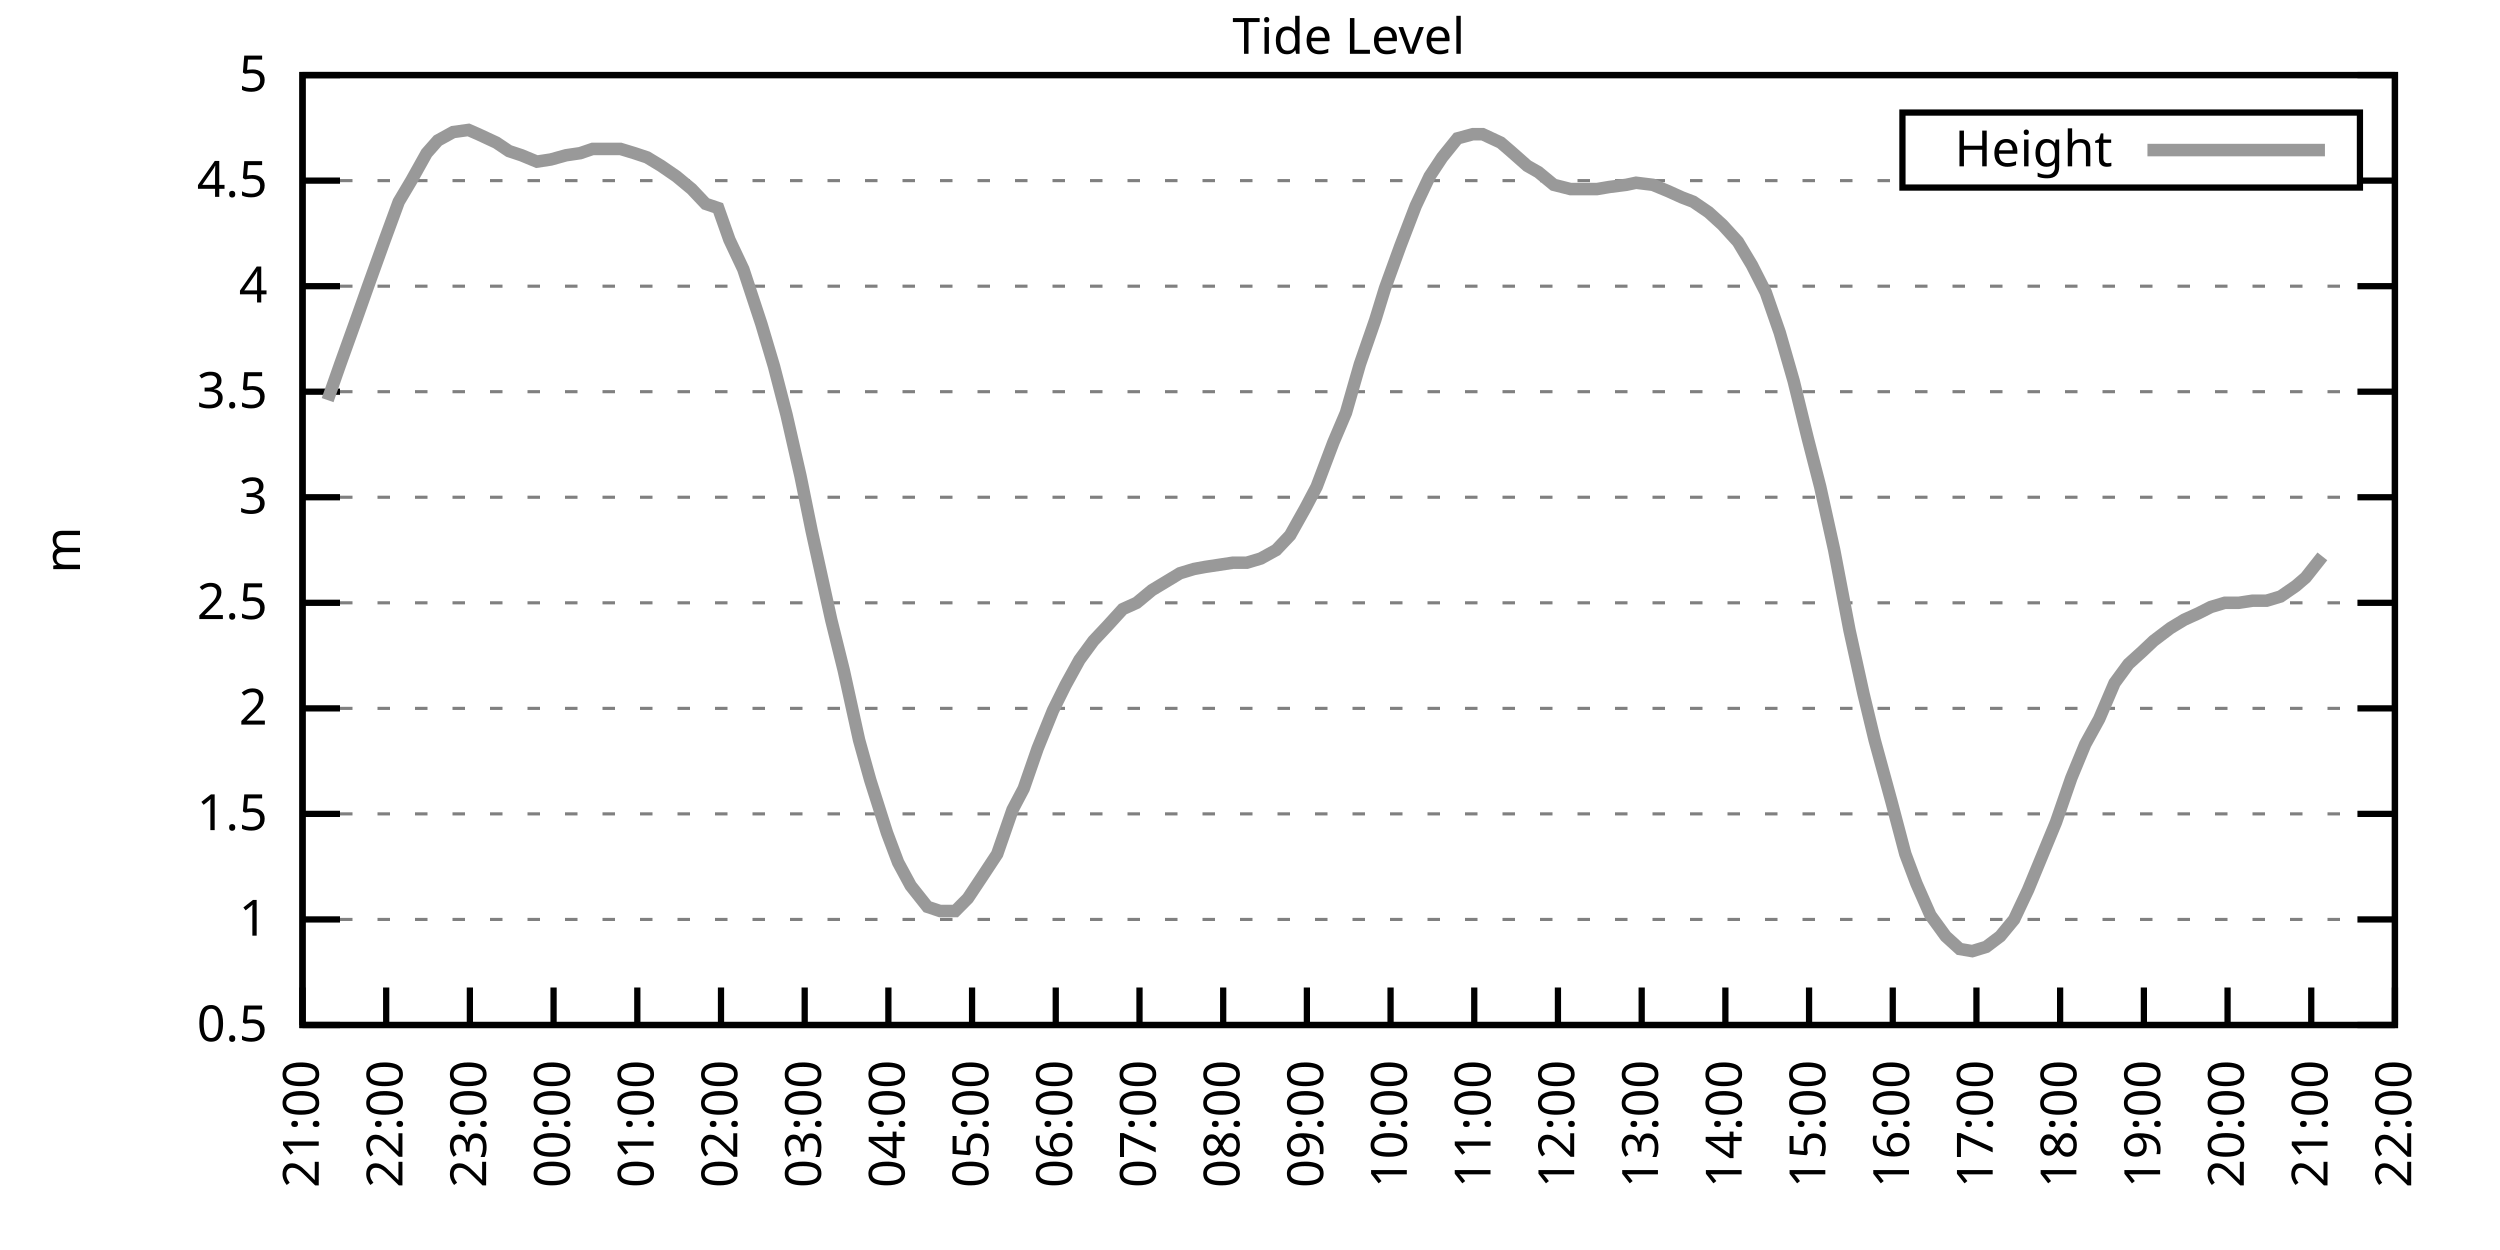
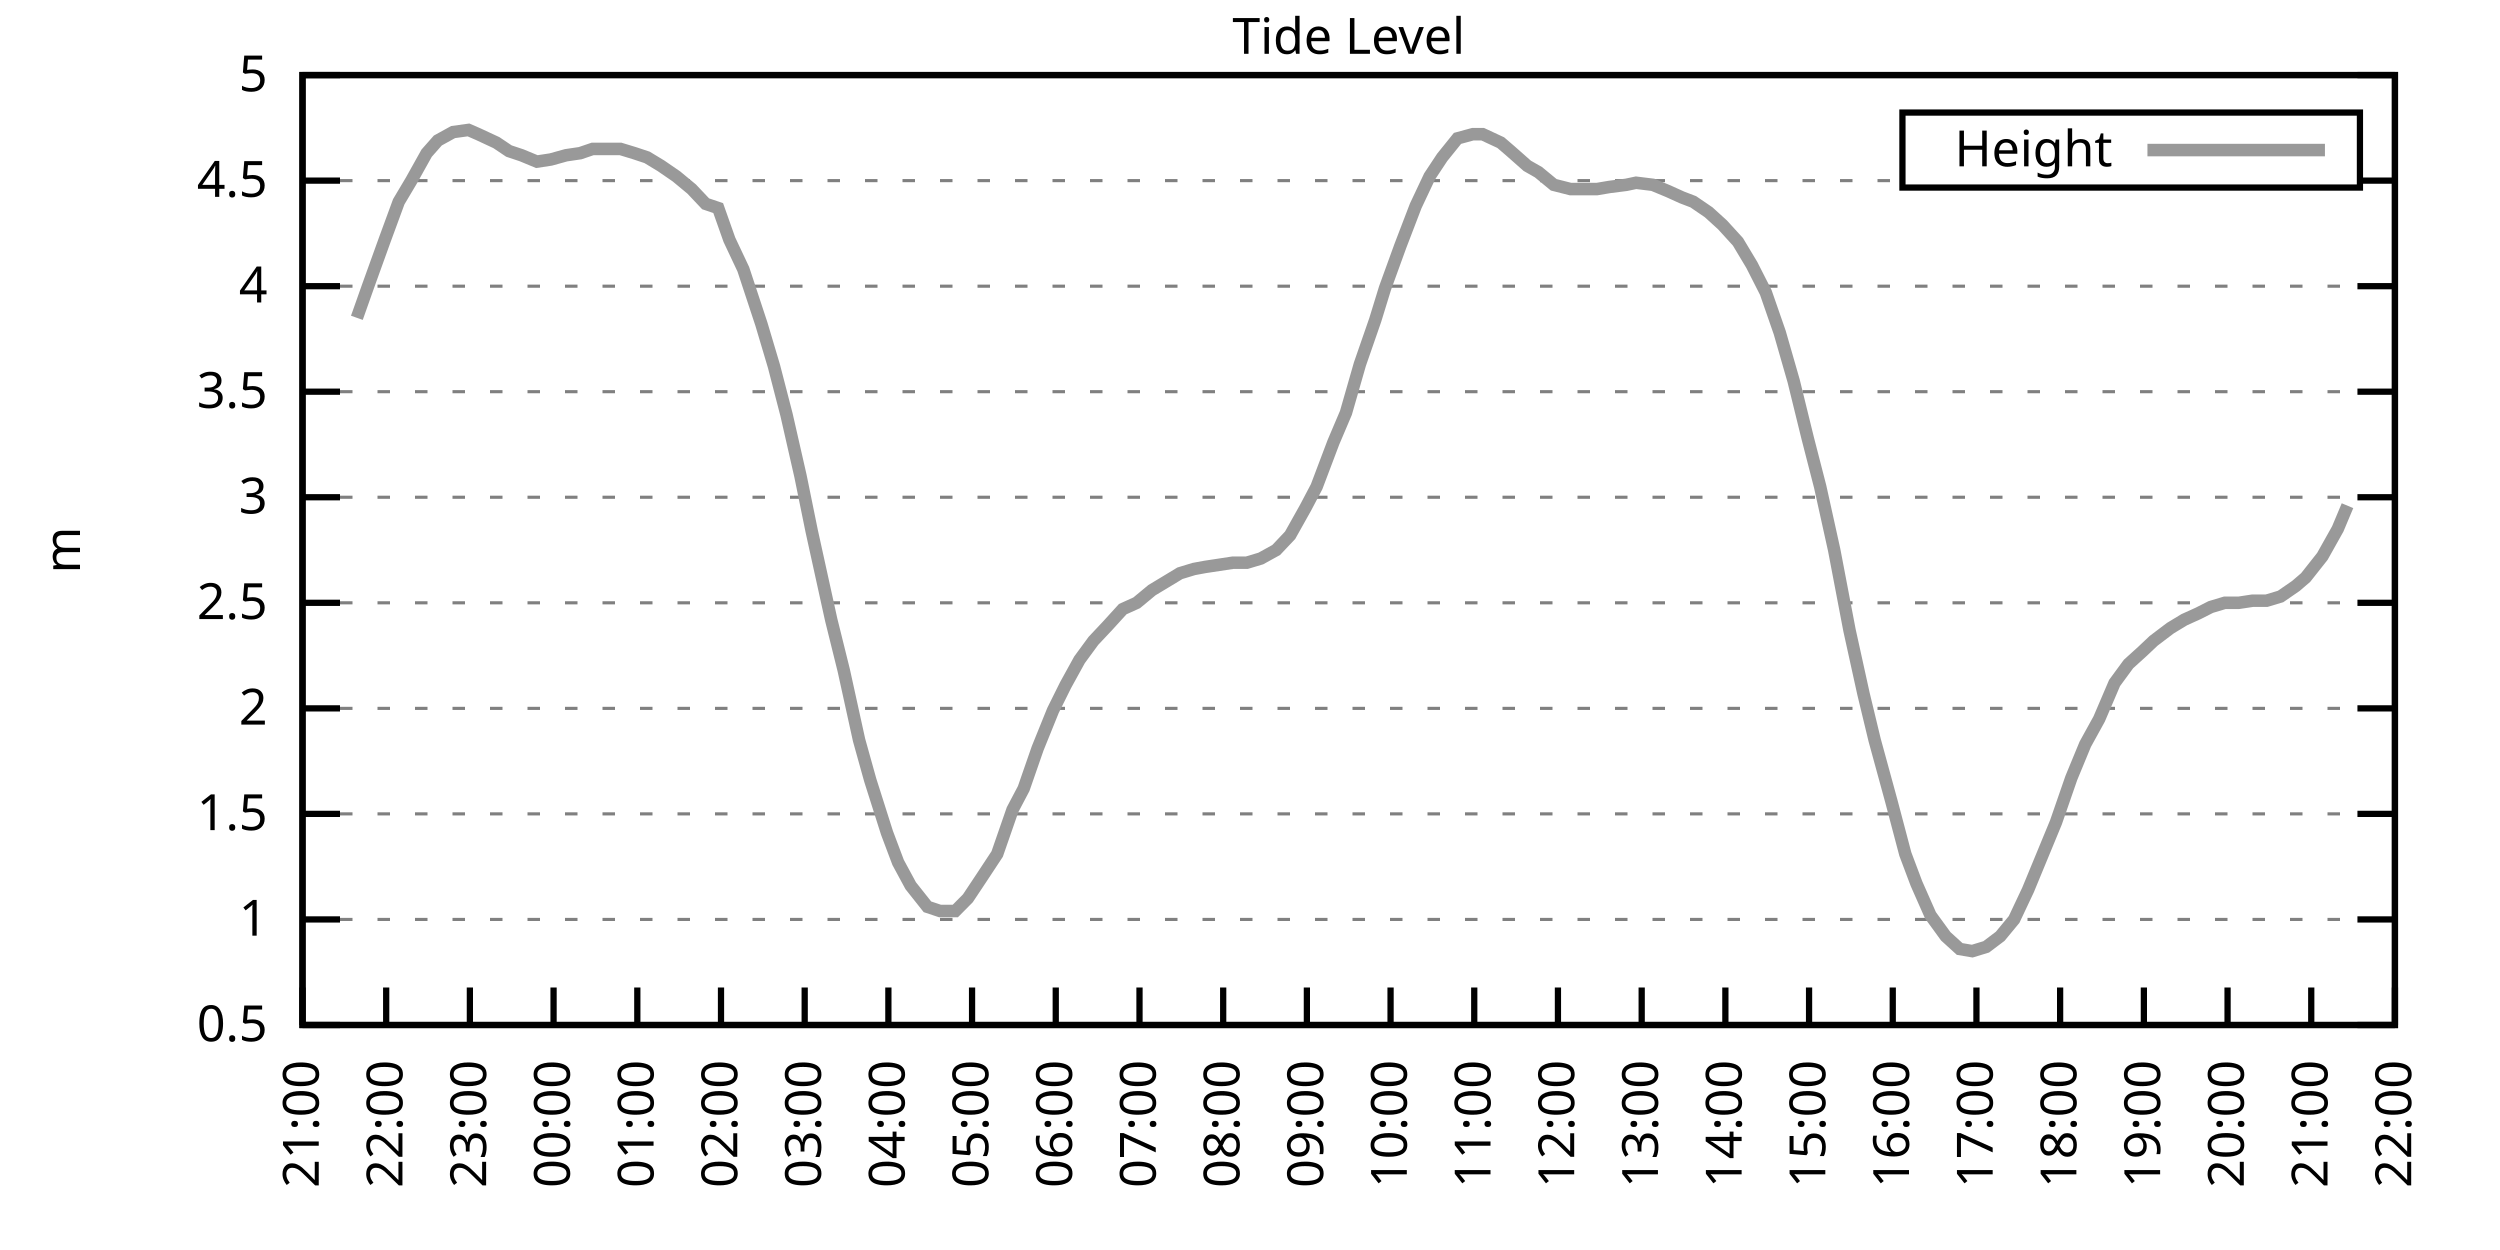
<svg xmlns="http://www.w3.org/2000/svg" xmlns:xlink="http://www.w3.org/1999/xlink" width="400" height="200" viewBox="0 0 400 200">
  <g id="gnuplot_canvas">
    <rect x="0" y="0" width="400" height="200" fill="none" />
    <defs>
      <circle id="gpDot" r="0.5" stroke-width="0.5" stroke="currentColor" />
      <path id="gpPt0" stroke-width="0.333" stroke="currentColor" d="M-1,0 h2 M0,-1 v2" />
      <path id="gpPt1" stroke-width="0.333" stroke="currentColor" d="M-1,-1 L1,1 M1,-1 L-1,1" />
      <path id="gpPt2" stroke-width="0.333" stroke="currentColor" d="M-1,0 L1,0 M0,-1 L0,1 M-1,-1 L1,1 M-1,1 L1,-1" />
      <rect id="gpPt3" stroke-width="0.333" stroke="currentColor" x="-1" y="-1" width="2" height="2" />
      <rect id="gpPt4" stroke-width="0.333" stroke="currentColor" fill="currentColor" x="-1" y="-1" width="2" height="2" />
      <circle id="gpPt5" stroke-width="0.333" stroke="currentColor" cx="0" cy="0" r="1" />
      <use xlink:href="#gpPt5" id="gpPt6" fill="currentColor" stroke="none" />
      <path id="gpPt7" stroke-width="0.333" stroke="currentColor" d="M0,-1.33 L-1.33,0.67 L1.33,0.67 z" />
      <use xlink:href="#gpPt7" id="gpPt8" fill="currentColor" stroke="none" />
      <use xlink:href="#gpPt7" id="gpPt9" stroke="currentColor" transform="rotate(180)" />
      <use xlink:href="#gpPt9" id="gpPt10" fill="currentColor" stroke="none" />
      <use xlink:href="#gpPt3" id="gpPt11" stroke="currentColor" transform="rotate(45)" />
      <use xlink:href="#gpPt11" id="gpPt12" fill="currentColor" stroke="none" />
      <path id="gpPt13" stroke-width="0.333" stroke="currentColor" d="M0,1.330 L1.265,0.411 L0.782,-1.067 L-0.782,-1.076 L-1.265,0.411 z" />
      <use xlink:href="#gpPt13" id="gpPt14" fill="currentColor" stroke="none" />
      <filter id="textbox" filterUnits="objectBoundingBox" x="0" y="0" height="1" width="1">
        <feFlood flood-color="white" flood-opacity="1" result="bgnd" />
        <feComposite in="SourceGraphic" in2="bgnd" operator="atop" />
      </filter>
      <filter id="greybox" filterUnits="objectBoundingBox" x="0" y="0" height="1" width="1">
        <feFlood flood-color="lightgrey" flood-opacity="1" result="grey" />
        <feComposite in="SourceGraphic" in2="grey" operator="atop" />
      </filter>
    </defs>
    <g fill="none" color="white" stroke="currentColor" stroke-width="1.00" stroke-linecap="butt" stroke-linejoin="miter">
</g>
    <g fill="none" color="black" stroke="currentColor" stroke-width="1.00" stroke-linecap="butt" stroke-linejoin="miter">
      <g stroke="none" shape-rendering="crispEdges">
        <polygon fill="rgb(255, 255, 255)" points="48.40,164.00 383.18,164.00 383.18,12.02 48.40,12.02 " />
      </g>
    </g>
    <g fill="none" color="black" stroke="currentColor" stroke-width="1.00" stroke-linecap="butt" stroke-linejoin="miter">
</g>
    <g fill="none" color="black" stroke="black" stroke-width="0.50" stroke-linecap="butt" stroke-linejoin="miter">
</g>
    <g fill="none" color="gray" stroke="currentColor" stroke-width="0.50" stroke-linecap="butt" stroke-linejoin="miter">
      <path stroke="gray" stroke-dasharray="2,4" class="gridline" d="M48.40,164.00 L383.19,164.00  " />
    </g>
    <g fill="none" color="gray" stroke="gray" stroke-width="1.00" stroke-linecap="butt" stroke-linejoin="miter">
</g>
    <g fill="none" color="black" stroke="currentColor" stroke-width="1.00" stroke-linecap="butt" stroke-linejoin="miter">
      <path stroke="black" d="M48.40,164.00 L54.40,164.00 M383.19,164.00 L377.19,164.00  " />
      <g transform="translate(42.80,166.60)" stroke="none" fill="black" font-family="Sans" font-size="8.00" text-anchor="end">
        <text>
          <tspan font-family="Sans"> 0.5</tspan>
        </text>
      </g>
    </g>
    <g fill="none" color="black" stroke="currentColor" stroke-width="1.00" stroke-linecap="butt" stroke-linejoin="miter">
</g>
    <g fill="none" color="black" stroke="black" stroke-width="0.50" stroke-linecap="butt" stroke-linejoin="miter">
</g>
    <g fill="none" color="gray" stroke="currentColor" stroke-width="0.50" stroke-linecap="butt" stroke-linejoin="miter">
      <path stroke="gray" stroke-dasharray="2,4" class="gridline" d="M48.40,147.11 L383.19,147.11  " />
    </g>
    <g fill="none" color="gray" stroke="gray" stroke-width="1.00" stroke-linecap="butt" stroke-linejoin="miter">
</g>
    <g fill="none" color="black" stroke="currentColor" stroke-width="1.00" stroke-linecap="butt" stroke-linejoin="miter">
      <path stroke="black" d="M48.40,147.11 L54.40,147.11 M383.19,147.11 L377.19,147.11  " />
      <g transform="translate(42.80,149.71)" stroke="none" fill="black" font-family="Sans" font-size="8.00" text-anchor="end">
        <text>
          <tspan font-family="Sans"> 1</tspan>
        </text>
      </g>
    </g>
    <g fill="none" color="black" stroke="currentColor" stroke-width="1.00" stroke-linecap="butt" stroke-linejoin="miter">
</g>
    <g fill="none" color="black" stroke="black" stroke-width="0.50" stroke-linecap="butt" stroke-linejoin="miter">
</g>
    <g fill="none" color="gray" stroke="currentColor" stroke-width="0.50" stroke-linecap="butt" stroke-linejoin="miter">
      <path stroke="gray" stroke-dasharray="2,4" class="gridline" d="M48.40,130.22 L383.19,130.22  " />
    </g>
    <g fill="none" color="gray" stroke="gray" stroke-width="1.00" stroke-linecap="butt" stroke-linejoin="miter">
</g>
    <g fill="none" color="black" stroke="currentColor" stroke-width="1.00" stroke-linecap="butt" stroke-linejoin="miter">
      <path stroke="black" d="M48.40,130.22 L54.40,130.22 M383.19,130.22 L377.19,130.22  " />
      <g transform="translate(42.80,132.82)" stroke="none" fill="black" font-family="Sans" font-size="8.00" text-anchor="end">
        <text>
          <tspan font-family="Sans"> 1.5</tspan>
        </text>
      </g>
    </g>
    <g fill="none" color="black" stroke="currentColor" stroke-width="1.00" stroke-linecap="butt" stroke-linejoin="miter">
</g>
    <g fill="none" color="black" stroke="black" stroke-width="0.50" stroke-linecap="butt" stroke-linejoin="miter">
</g>
    <g fill="none" color="gray" stroke="currentColor" stroke-width="0.50" stroke-linecap="butt" stroke-linejoin="miter">
      <path stroke="gray" stroke-dasharray="2,4" class="gridline" d="M48.40,113.34 L383.19,113.34  " />
    </g>
    <g fill="none" color="gray" stroke="gray" stroke-width="1.00" stroke-linecap="butt" stroke-linejoin="miter">
</g>
    <g fill="none" color="black" stroke="currentColor" stroke-width="1.00" stroke-linecap="butt" stroke-linejoin="miter">
      <path stroke="black" d="M48.40,113.34 L54.40,113.34 M383.19,113.34 L377.19,113.34  " />
      <g transform="translate(42.80,115.94)" stroke="none" fill="black" font-family="Sans" font-size="8.00" text-anchor="end">
        <text>
          <tspan font-family="Sans"> 2</tspan>
        </text>
      </g>
    </g>
    <g fill="none" color="black" stroke="currentColor" stroke-width="1.00" stroke-linecap="butt" stroke-linejoin="miter">
</g>
    <g fill="none" color="black" stroke="black" stroke-width="0.50" stroke-linecap="butt" stroke-linejoin="miter">
</g>
    <g fill="none" color="gray" stroke="currentColor" stroke-width="0.50" stroke-linecap="butt" stroke-linejoin="miter">
      <path stroke="gray" stroke-dasharray="2,4" class="gridline" d="M48.40,96.45 L383.19,96.45  " />
    </g>
    <g fill="none" color="gray" stroke="gray" stroke-width="1.00" stroke-linecap="butt" stroke-linejoin="miter">
</g>
    <g fill="none" color="black" stroke="currentColor" stroke-width="1.00" stroke-linecap="butt" stroke-linejoin="miter">
      <path stroke="black" d="M48.40,96.45 L54.40,96.45 M383.19,96.45 L377.19,96.45  " />
      <g transform="translate(42.80,99.05)" stroke="none" fill="black" font-family="Sans" font-size="8.00" text-anchor="end">
        <text>
          <tspan font-family="Sans"> 2.5</tspan>
        </text>
      </g>
    </g>
    <g fill="none" color="black" stroke="currentColor" stroke-width="1.00" stroke-linecap="butt" stroke-linejoin="miter">
</g>
    <g fill="none" color="black" stroke="black" stroke-width="0.50" stroke-linecap="butt" stroke-linejoin="miter">
</g>
    <g fill="none" color="gray" stroke="currentColor" stroke-width="0.50" stroke-linecap="butt" stroke-linejoin="miter">
      <path stroke="gray" stroke-dasharray="2,4" class="gridline" d="M48.40,79.56 L383.19,79.56  " />
    </g>
    <g fill="none" color="gray" stroke="gray" stroke-width="1.00" stroke-linecap="butt" stroke-linejoin="miter">
</g>
    <g fill="none" color="black" stroke="currentColor" stroke-width="1.00" stroke-linecap="butt" stroke-linejoin="miter">
      <path stroke="black" d="M48.40,79.56 L54.40,79.56 M383.19,79.56 L377.19,79.56  " />
      <g transform="translate(42.80,82.16)" stroke="none" fill="black" font-family="Sans" font-size="8.00" text-anchor="end">
        <text>
          <tspan font-family="Sans"> 3</tspan>
        </text>
      </g>
    </g>
    <g fill="none" color="black" stroke="currentColor" stroke-width="1.00" stroke-linecap="butt" stroke-linejoin="miter">
</g>
    <g fill="none" color="black" stroke="black" stroke-width="0.50" stroke-linecap="butt" stroke-linejoin="miter">
</g>
    <g fill="none" color="gray" stroke="currentColor" stroke-width="0.50" stroke-linecap="butt" stroke-linejoin="miter">
      <path stroke="gray" stroke-dasharray="2,4" class="gridline" d="M48.40,62.67 L383.19,62.67  " />
    </g>
    <g fill="none" color="gray" stroke="gray" stroke-width="1.00" stroke-linecap="butt" stroke-linejoin="miter">
</g>
    <g fill="none" color="black" stroke="currentColor" stroke-width="1.00" stroke-linecap="butt" stroke-linejoin="miter">
      <path stroke="black" d="M48.40,62.67 L54.40,62.67 M383.19,62.67 L377.19,62.67  " />
      <g transform="translate(42.80,65.27)" stroke="none" fill="black" font-family="Sans" font-size="8.00" text-anchor="end">
        <text>
          <tspan font-family="Sans"> 3.5</tspan>
        </text>
      </g>
    </g>
    <g fill="none" color="black" stroke="currentColor" stroke-width="1.00" stroke-linecap="butt" stroke-linejoin="miter">
</g>
    <g fill="none" color="black" stroke="black" stroke-width="0.50" stroke-linecap="butt" stroke-linejoin="miter">
</g>
    <g fill="none" color="gray" stroke="currentColor" stroke-width="0.50" stroke-linecap="butt" stroke-linejoin="miter">
      <path stroke="gray" stroke-dasharray="2,4" class="gridline" d="M48.40,45.79 L383.19,45.79  " />
    </g>
    <g fill="none" color="gray" stroke="gray" stroke-width="1.00" stroke-linecap="butt" stroke-linejoin="miter">
</g>
    <g fill="none" color="black" stroke="currentColor" stroke-width="1.00" stroke-linecap="butt" stroke-linejoin="miter">
      <path stroke="black" d="M48.40,45.79 L54.40,45.79 M383.19,45.79 L377.19,45.79  " />
      <g transform="translate(42.80,48.39)" stroke="none" fill="black" font-family="Sans" font-size="8.00" text-anchor="end">
        <text>
          <tspan font-family="Sans"> 4</tspan>
        </text>
      </g>
    </g>
    <g fill="none" color="black" stroke="currentColor" stroke-width="1.00" stroke-linecap="butt" stroke-linejoin="miter">
</g>
    <g fill="none" color="black" stroke="black" stroke-width="0.50" stroke-linecap="butt" stroke-linejoin="miter">
</g>
    <g fill="none" color="gray" stroke="currentColor" stroke-width="0.50" stroke-linecap="butt" stroke-linejoin="miter">
      <path stroke="gray" stroke-dasharray="2,4" class="gridline" d="M48.40,28.90 L304.39,28.90 M377.59,28.90 L383.19,28.90  " />
    </g>
    <g fill="none" color="gray" stroke="gray" stroke-width="1.00" stroke-linecap="butt" stroke-linejoin="miter">
</g>
    <g fill="none" color="black" stroke="currentColor" stroke-width="1.00" stroke-linecap="butt" stroke-linejoin="miter">
      <path stroke="black" d="M48.40,28.90 L54.40,28.90 M383.19,28.90 L377.19,28.90  " />
      <g transform="translate(42.80,31.50)" stroke="none" fill="black" font-family="Sans" font-size="8.00" text-anchor="end">
        <text>
          <tspan font-family="Sans"> 4.5</tspan>
        </text>
      </g>
    </g>
    <g fill="none" color="black" stroke="currentColor" stroke-width="1.00" stroke-linecap="butt" stroke-linejoin="miter">
</g>
    <g fill="none" color="black" stroke="black" stroke-width="0.50" stroke-linecap="butt" stroke-linejoin="miter">
</g>
    <g fill="none" color="gray" stroke="currentColor" stroke-width="0.50" stroke-linecap="butt" stroke-linejoin="miter">
      <path stroke="gray" stroke-dasharray="2,4" class="gridline" d="M48.40,12.01 L383.19,12.01  " />
    </g>
    <g fill="none" color="gray" stroke="gray" stroke-width="1.00" stroke-linecap="butt" stroke-linejoin="miter">
</g>
    <g fill="none" color="black" stroke="currentColor" stroke-width="1.00" stroke-linecap="butt" stroke-linejoin="miter">
      <path stroke="black" d="M48.40,12.01 L54.40,12.01 M383.19,12.01 L377.19,12.01  " />
      <g transform="translate(42.80,14.61)" stroke="none" fill="black" font-family="Sans" font-size="8.00" text-anchor="end">
        <text>
          <tspan font-family="Sans"> 5</tspan>
        </text>
      </g>
    </g>
    <g fill="none" color="black" stroke="currentColor" stroke-width="1.00" stroke-linecap="butt" stroke-linejoin="miter">
      <path stroke="black" d="M48.40,164.00 L48.40,158.00  " />
      <g transform="translate(51.00,169.60) rotate(270.00)" stroke="none" fill="black" font-family="Sans" font-size="8.00" text-anchor="end">
        <text>
          <tspan font-family="Sans">21:00</tspan>
        </text>
      </g>
    </g>
    <g fill="none" color="black" stroke="currentColor" stroke-width="1.00" stroke-linecap="butt" stroke-linejoin="miter">
      <path stroke="black" d="M61.79,164.00 L61.79,158.00  " />
      <g transform="translate(64.39,169.60) rotate(270.00)" stroke="none" fill="black" font-family="Sans" font-size="8.00" text-anchor="end">
        <text>
          <tspan font-family="Sans">22:00</tspan>
        </text>
      </g>
    </g>
    <g fill="none" color="black" stroke="currentColor" stroke-width="1.00" stroke-linecap="butt" stroke-linejoin="miter">
      <path stroke="black" d="M75.18,164.00 L75.18,158.00  " />
      <g transform="translate(77.78,169.60) rotate(270.00)" stroke="none" fill="black" font-family="Sans" font-size="8.00" text-anchor="end">
        <text>
          <tspan font-family="Sans">23:00</tspan>
        </text>
      </g>
    </g>
    <g fill="none" color="black" stroke="currentColor" stroke-width="1.00" stroke-linecap="butt" stroke-linejoin="miter">
      <path stroke="black" d="M88.57,164.00 L88.57,158.00  " />
      <g transform="translate(91.17,169.60) rotate(270.00)" stroke="none" fill="black" font-family="Sans" font-size="8.00" text-anchor="end">
        <text>
          <tspan font-family="Sans">00:00</tspan>
        </text>
      </g>
    </g>
    <g fill="none" color="black" stroke="currentColor" stroke-width="1.00" stroke-linecap="butt" stroke-linejoin="miter">
      <path stroke="black" d="M101.97,164.00 L101.97,158.00  " />
      <g transform="translate(104.57,169.60) rotate(270.00)" stroke="none" fill="black" font-family="Sans" font-size="8.00" text-anchor="end">
        <text>
          <tspan font-family="Sans">01:00</tspan>
        </text>
      </g>
    </g>
    <g fill="none" color="black" stroke="currentColor" stroke-width="1.00" stroke-linecap="butt" stroke-linejoin="miter">
      <path stroke="black" d="M115.36,164.00 L115.36,158.00  " />
      <g transform="translate(117.96,169.60) rotate(270.00)" stroke="none" fill="black" font-family="Sans" font-size="8.00" text-anchor="end">
        <text>
          <tspan font-family="Sans">02:00</tspan>
        </text>
      </g>
    </g>
    <g fill="none" color="black" stroke="currentColor" stroke-width="1.00" stroke-linecap="butt" stroke-linejoin="miter">
      <path stroke="black" d="M128.75,164.00 L128.75,158.00  " />
      <g transform="translate(131.35,169.60) rotate(270.00)" stroke="none" fill="black" font-family="Sans" font-size="8.00" text-anchor="end">
        <text>
          <tspan font-family="Sans">03:00</tspan>
        </text>
      </g>
    </g>
    <g fill="none" color="black" stroke="currentColor" stroke-width="1.00" stroke-linecap="butt" stroke-linejoin="miter">
      <path stroke="black" d="M142.14,164.00 L142.14,158.00  " />
      <g transform="translate(144.74,169.60) rotate(270.00)" stroke="none" fill="black" font-family="Sans" font-size="8.00" text-anchor="end">
        <text>
          <tspan font-family="Sans">04:00</tspan>
        </text>
      </g>
    </g>
    <g fill="none" color="black" stroke="currentColor" stroke-width="1.00" stroke-linecap="butt" stroke-linejoin="miter">
      <path stroke="black" d="M155.53,164.00 L155.53,158.00  " />
      <g transform="translate(158.13,169.60) rotate(270.00)" stroke="none" fill="black" font-family="Sans" font-size="8.00" text-anchor="end">
        <text>
          <tspan font-family="Sans">05:00</tspan>
        </text>
      </g>
    </g>
    <g fill="none" color="black" stroke="currentColor" stroke-width="1.00" stroke-linecap="butt" stroke-linejoin="miter">
      <path stroke="black" d="M168.92,164.00 L168.92,158.00  " />
      <g transform="translate(171.52,169.60) rotate(270.00)" stroke="none" fill="black" font-family="Sans" font-size="8.00" text-anchor="end">
        <text>
          <tspan font-family="Sans">06:00</tspan>
        </text>
      </g>
    </g>
    <g fill="none" color="black" stroke="currentColor" stroke-width="1.00" stroke-linecap="butt" stroke-linejoin="miter">
      <path stroke="black" d="M182.32,164.00 L182.32,158.00  " />
      <g transform="translate(184.92,169.60) rotate(270.00)" stroke="none" fill="black" font-family="Sans" font-size="8.00" text-anchor="end">
        <text>
          <tspan font-family="Sans">07:00</tspan>
        </text>
      </g>
    </g>
    <g fill="none" color="black" stroke="currentColor" stroke-width="1.00" stroke-linecap="butt" stroke-linejoin="miter">
      <path stroke="black" d="M195.71,164.00 L195.71,158.00  " />
      <g transform="translate(198.31,169.60) rotate(270.00)" stroke="none" fill="black" font-family="Sans" font-size="8.00" text-anchor="end">
        <text>
          <tspan font-family="Sans">08:00</tspan>
        </text>
      </g>
    </g>
    <g fill="none" color="black" stroke="currentColor" stroke-width="1.00" stroke-linecap="butt" stroke-linejoin="miter">
      <path stroke="black" d="M209.10,164.00 L209.10,158.00  " />
      <g transform="translate(211.70,169.60) rotate(270.00)" stroke="none" fill="black" font-family="Sans" font-size="8.00" text-anchor="end">
        <text>
          <tspan font-family="Sans">09:00</tspan>
        </text>
      </g>
    </g>
    <g fill="none" color="black" stroke="currentColor" stroke-width="1.00" stroke-linecap="butt" stroke-linejoin="miter">
      <path stroke="black" d="M222.49,164.00 L222.49,158.00  " />
      <g transform="translate(225.09,169.60) rotate(270.00)" stroke="none" fill="black" font-family="Sans" font-size="8.00" text-anchor="end">
        <text>
          <tspan font-family="Sans">10:00</tspan>
        </text>
      </g>
    </g>
    <g fill="none" color="black" stroke="currentColor" stroke-width="1.00" stroke-linecap="butt" stroke-linejoin="miter">
      <path stroke="black" d="M235.88,164.00 L235.88,158.00  " />
      <g transform="translate(238.48,169.60) rotate(270.00)" stroke="none" fill="black" font-family="Sans" font-size="8.00" text-anchor="end">
        <text>
          <tspan font-family="Sans">11:00</tspan>
        </text>
      </g>
    </g>
    <g fill="none" color="black" stroke="currentColor" stroke-width="1.00" stroke-linecap="butt" stroke-linejoin="miter">
      <path stroke="black" d="M249.27,164.00 L249.27,158.00  " />
      <g transform="translate(251.87,169.60) rotate(270.00)" stroke="none" fill="black" font-family="Sans" font-size="8.00" text-anchor="end">
        <text>
          <tspan font-family="Sans">12:00</tspan>
        </text>
      </g>
    </g>
    <g fill="none" color="black" stroke="currentColor" stroke-width="1.00" stroke-linecap="butt" stroke-linejoin="miter">
      <path stroke="black" d="M262.67,164.00 L262.67,158.00  " />
      <g transform="translate(265.27,169.60) rotate(270.00)" stroke="none" fill="black" font-family="Sans" font-size="8.00" text-anchor="end">
        <text>
          <tspan font-family="Sans">13:00</tspan>
        </text>
      </g>
    </g>
    <g fill="none" color="black" stroke="currentColor" stroke-width="1.00" stroke-linecap="butt" stroke-linejoin="miter">
      <path stroke="black" d="M276.06,164.00 L276.06,158.00  " />
      <g transform="translate(278.66,169.60) rotate(270.00)" stroke="none" fill="black" font-family="Sans" font-size="8.00" text-anchor="end">
        <text>
          <tspan font-family="Sans">14:00</tspan>
        </text>
      </g>
    </g>
    <g fill="none" color="black" stroke="currentColor" stroke-width="1.00" stroke-linecap="butt" stroke-linejoin="miter">
      <path stroke="black" d="M289.45,164.00 L289.45,158.00  " />
      <g transform="translate(292.05,169.60) rotate(270.00)" stroke="none" fill="black" font-family="Sans" font-size="8.00" text-anchor="end">
        <text>
          <tspan font-family="Sans">15:00</tspan>
        </text>
      </g>
    </g>
    <g fill="none" color="black" stroke="currentColor" stroke-width="1.00" stroke-linecap="butt" stroke-linejoin="miter">
      <path stroke="black" d="M302.84,164.00 L302.84,158.00  " />
      <g transform="translate(305.44,169.60) rotate(270.00)" stroke="none" fill="black" font-family="Sans" font-size="8.00" text-anchor="end">
        <text>
          <tspan font-family="Sans">16:00</tspan>
        </text>
      </g>
    </g>
    <g fill="none" color="black" stroke="currentColor" stroke-width="1.00" stroke-linecap="butt" stroke-linejoin="miter">
      <path stroke="black" d="M316.23,164.00 L316.23,158.00  " />
      <g transform="translate(318.83,169.60) rotate(270.00)" stroke="none" fill="black" font-family="Sans" font-size="8.00" text-anchor="end">
        <text>
          <tspan font-family="Sans">17:00</tspan>
        </text>
      </g>
    </g>
    <g fill="none" color="black" stroke="currentColor" stroke-width="1.00" stroke-linecap="butt" stroke-linejoin="miter">
      <path stroke="black" d="M329.62,164.00 L329.62,158.00  " />
      <g transform="translate(332.22,169.60) rotate(270.00)" stroke="none" fill="black" font-family="Sans" font-size="8.00" text-anchor="end">
        <text>
          <tspan font-family="Sans">18:00</tspan>
        </text>
      </g>
    </g>
    <g fill="none" color="black" stroke="currentColor" stroke-width="1.00" stroke-linecap="butt" stroke-linejoin="miter">
      <path stroke="black" d="M343.02,164.00 L343.02,158.00  " />
      <g transform="translate(345.62,169.60) rotate(270.00)" stroke="none" fill="black" font-family="Sans" font-size="8.00" text-anchor="end">
        <text>
          <tspan font-family="Sans">19:00</tspan>
        </text>
      </g>
    </g>
    <g fill="none" color="black" stroke="currentColor" stroke-width="1.00" stroke-linecap="butt" stroke-linejoin="miter">
      <path stroke="black" d="M356.41,164.00 L356.41,158.00  " />
      <g transform="translate(359.01,169.60) rotate(270.00)" stroke="none" fill="black" font-family="Sans" font-size="8.00" text-anchor="end">
        <text>
          <tspan font-family="Sans">20:00</tspan>
        </text>
      </g>
    </g>
    <g fill="none" color="black" stroke="currentColor" stroke-width="1.00" stroke-linecap="butt" stroke-linejoin="miter">
      <path stroke="black" d="M369.80,164.00 L369.80,158.00  " />
      <g transform="translate(372.40,169.60) rotate(270.00)" stroke="none" fill="black" font-family="Sans" font-size="8.00" text-anchor="end">
        <text>
          <tspan font-family="Sans">21:00</tspan>
        </text>
      </g>
    </g>
    <g fill="none" color="black" stroke="currentColor" stroke-width="1.00" stroke-linecap="butt" stroke-linejoin="miter">
      <path stroke="black" d="M383.19,164.00 L383.19,158.00  " />
      <g transform="translate(385.79,169.60) rotate(270.00)" stroke="none" fill="black" font-family="Sans" font-size="8.00" text-anchor="end">
        <text>
          <tspan font-family="Sans">22:00</tspan>
        </text>
      </g>
    </g>
    <g fill="none" color="black" stroke="currentColor" stroke-width="1.00" stroke-linecap="butt" stroke-linejoin="miter">
</g>
    <g fill="none" color="black" stroke="currentColor" stroke-width="1.00" stroke-linecap="butt" stroke-linejoin="miter">
      <path stroke="black" d="M48.40,12.01 L48.40,164.00 L383.19,164.00 L383.19,12.01 L48.40,12.01 Z  " />
    </g>
    <g fill="none" color="black" stroke="currentColor" stroke-width="1.00" stroke-linecap="butt" stroke-linejoin="miter">
</g>
    <g fill="none" color="black" stroke="currentColor" stroke-width="1.00" stroke-linecap="butt" stroke-linejoin="miter">
      <path stroke="black" d="M304.39,30.01 L304.39,18.01 L377.59,18.01 L377.59,30.01 L304.39,30.01 Z  " />
    </g>
    <g id="Tide_level_plot_1">
      <g fill="none" color="white" stroke="black" stroke-width="2.00" stroke-linecap="butt" stroke-linejoin="miter">
</g>
      <g fill="none" color="black" stroke="currentColor" stroke-width="2.00" stroke-linecap="butt" stroke-linejoin="miter">
        <g transform="translate(337.99,26.61)" stroke="none" fill="black" font-family="Sans" font-size="8.00" text-anchor="end">
          <text>
            <tspan font-family="Sans">Height</tspan>
          </text>
        </g>
      </g>
      <g fill="none" color="black" stroke="currentColor" stroke-width="2.00" stroke-linecap="butt" stroke-linejoin="miter">
-         <path stroke="rgb(153, 153, 153)" d="M343.59,24.01 L371.99,24.01 M52.42,64.02 L54.43,58.28 L57.10,50.85 L58.89,45.79 L61.57,38.35 L63.80,32.28   L65.81,28.90 L68.26,24.51 L70.05,22.48 L72.50,21.13 L74.96,20.79 L76.52,21.47 L79.42,22.82 L81.43,24.17   L83.44,24.84 L85.90,25.86 L88.13,25.52 L90.58,24.84 L92.82,24.51 L94.82,23.83 L97.06,23.83 L99.29,23.83   L101.52,24.51 L103.53,25.18 L105.76,26.53 L108.22,28.22 L110.67,30.25 L112.90,32.61 L114.91,33.29 L116.70,38.35   L118.93,43.08 L121.83,51.87 L123.84,58.62 L125.85,66.39 L128.08,76.18 L129.87,84.97 L132.99,99.15 L135.00,107.26   L137.45,118.40 L139.24,124.82 L141.92,133.26 L143.70,137.99 L145.71,141.71 L148.39,145.09 L150.40,145.76 L152.85,145.76   L154.86,143.73 L157.10,140.36 L159.55,136.64 L162.01,129.55 L163.79,126.17 L166.02,119.75 L168.48,113.67 L170.49,109.62   L172.72,105.57 L174.95,102.53 L177.18,100.16 L179.64,97.46 L181.87,96.45 L184.32,94.42 L186.56,93.07 L188.79,91.72   L191.02,91.04 L192.81,90.71 L195.04,90.37 L197.27,90.03 L199.50,90.03 L201.73,89.36 L204.19,88.00 L206.42,85.64   L208.88,81.25 L210.66,77.87 L213.34,70.78 L215.35,66.05 L217.58,58.28 L220.04,51.19 L221.60,46.12 L224.05,39.37   L226.51,32.95 L228.74,28.22 L230.75,25.18 L233.20,22.14 L235.66,21.47 L237.22,21.47 L240.12,22.82 L241.69,24.17   L244.36,26.53 L246.15,27.55 L248.60,29.57 L251.28,30.25 L253.07,30.25 L255.52,30.25 L257.53,29.91 L260.21,29.57   L261.77,29.24 L264.45,29.57 L266.91,30.59 L269.14,31.60 L270.92,32.28 L273.38,33.96 L275.61,35.99 L278.07,38.69   L280.30,42.41 L282.53,46.80 L284.76,53.22 L286.99,60.98 L289.23,70.10 L291.23,77.87 L293.47,88.00 L295.92,100.84   L298.15,110.97 L299.94,118.40 L302.62,128.20 L304.85,136.64 L306.63,141.37 L308.87,146.44 L311.32,149.81 L313.55,151.84   L315.56,152.18 L317.79,151.50 L320.03,149.81 L322.26,147.11 L324.49,142.38 L326.72,136.98 L328.95,131.58 L331.41,124.48   L333.64,119.08 L335.87,115.03 L338.33,109.28 L340.56,106.24 L342.79,104.22 L344.58,102.53 L347.26,100.50 L349.49,99.15   L351.72,98.14 L353.73,97.12 L355.96,96.45 L358.19,96.45 L360.42,96.11 L362.66,96.11 L364.89,95.44 L367.34,93.75   L368.91,92.40 L371.58,89.02  " />
+         <path stroke="rgb(153, 153, 153)" d="M343.59,24.01 L371.99,24.01 M57.10,50.85 L58.89,45.79 L61.57,38.35 L63.80,32.28 L65.81,28.90 L68.26,24.51   L70.05,22.48 L72.50,21.13 L74.96,20.79 L76.52,21.47 L79.42,22.82 L81.43,24.17 L83.44,24.84 L85.90,25.86   L88.13,25.52 L90.58,24.84 L92.82,24.51 L94.82,23.83 L97.06,23.83 L99.29,23.83 L101.52,24.51 L103.53,25.18   L105.76,26.53 L108.22,28.22 L110.67,30.25 L112.90,32.61 L114.91,33.29 L116.70,38.35 L118.93,43.08 L121.83,51.87   L123.84,58.62 L125.85,66.39 L128.08,76.18 L129.87,84.97 L132.99,99.15 L135.00,107.26 L137.45,118.40 L139.24,124.82   L141.92,133.26 L143.70,137.99 L145.71,141.71 L148.39,145.09 L150.40,145.76 L152.85,145.76 L154.86,143.73 L157.10,140.36   L159.55,136.64 L162.01,129.55 L163.79,126.17 L166.02,119.75 L168.48,113.67 L170.49,109.62 L172.72,105.57 L174.95,102.53   L177.18,100.16 L179.64,97.46 L181.87,96.45 L184.32,94.42 L186.56,93.07 L188.79,91.72 L191.02,91.04 L192.81,90.71   L195.04,90.37 L197.27,90.03 L199.50,90.03 L201.73,89.36 L204.19,88.00 L206.42,85.64 L208.88,81.25 L210.66,77.87   L213.34,70.78 L215.35,66.05 L217.58,58.28 L220.04,51.19 L221.60,46.12 L224.05,39.37 L226.51,32.95 L228.74,28.22   L230.75,25.18 L233.20,22.14 L235.66,21.47 L237.22,21.47 L240.12,22.82 L241.69,24.17 L244.36,26.53 L246.15,27.55   L248.60,29.57 L251.28,30.25 L253.07,30.25 L255.52,30.25 L257.53,29.91 L260.21,29.57 L261.77,29.24 L264.45,29.57   L266.91,30.59 L269.14,31.60 L270.92,32.28 L273.38,33.96 L275.61,35.99 L278.07,38.69 L280.30,42.41 L282.53,46.80   L284.76,53.22 L286.99,60.98 L289.23,70.10 L291.23,77.87 L293.47,88.00 L295.92,100.84 L298.15,110.97 L299.94,118.40   L302.62,128.20 L304.85,136.64 L306.63,141.37 L308.87,146.44 L311.32,149.81 L313.55,151.84 L315.56,152.18 L317.79,151.50   L320.03,149.81 L322.26,147.11 L324.49,142.38 L326.72,136.98 L328.95,131.58 L331.41,124.48 L333.64,119.08 L335.87,115.03   L338.33,109.28 L340.56,106.24 L342.79,104.22 L344.58,102.53 L347.26,100.50 L349.49,99.15 L351.72,98.14 L353.73,97.12   L355.96,96.45 L358.19,96.45 L360.42,96.11 L362.66,96.11 L364.89,95.44 L367.34,93.75 L368.91,92.40 L371.58,89.02   L374.04,84.63 L375.60,80.91  " />
      </g>
    </g>
    <g fill="none" color="black" stroke="currentColor" stroke-width="2.00" stroke-linecap="butt" stroke-linejoin="miter">
</g>
    <g fill="none" color="black" stroke="black" stroke-width="1.00" stroke-linecap="butt" stroke-linejoin="miter">
</g>
    <g fill="none" color="black" stroke="currentColor" stroke-width="1.00" stroke-linecap="butt" stroke-linejoin="miter">
      <path stroke="black" d="M48.40,12.01 L48.40,164.00 L383.19,164.00 L383.19,12.01 L48.40,12.01 Z  " />
      <g transform="translate(12.80,88.01) rotate(270.00)" stroke="none" fill="black" font-family="Sans" font-size="8.00" text-anchor="middle">
        <text>
          <tspan font-family="Sans">m</tspan>
        </text>
      </g>
    </g>
    <g fill="none" color="black" stroke="currentColor" stroke-width="1.00" stroke-linecap="butt" stroke-linejoin="miter">
</g>
    <g fill="none" color="black" stroke="currentColor" stroke-width="1.00" stroke-linecap="butt" stroke-linejoin="miter">
      <g transform="translate(215.79,8.61)" stroke="none" fill="black" font-family="Sans" font-size="8.00" text-anchor="middle">
        <text>
          <tspan font-family="Sans">Tide Level</tspan>
        </text>
      </g>
    </g>
    <g fill="none" color="black" stroke="currentColor" stroke-width="1.00" stroke-linecap="butt" stroke-linejoin="miter">
</g>
  </g>
</svg>
